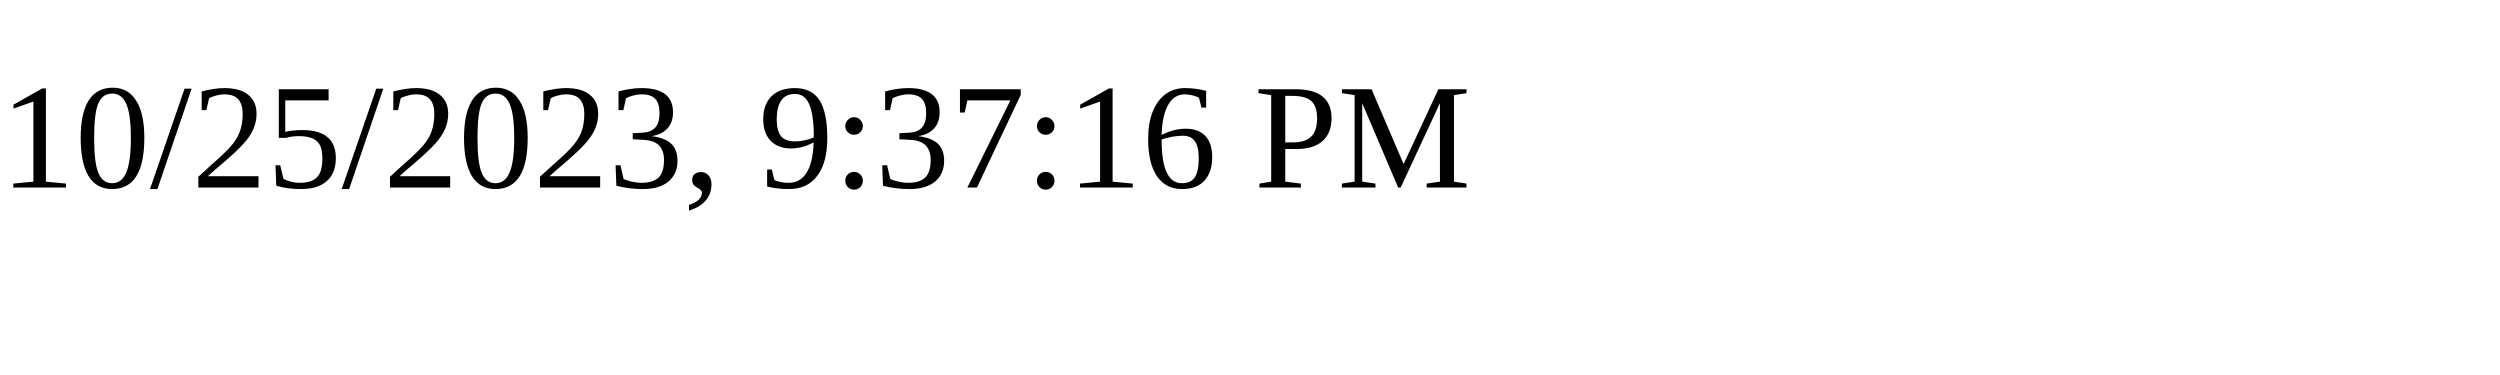
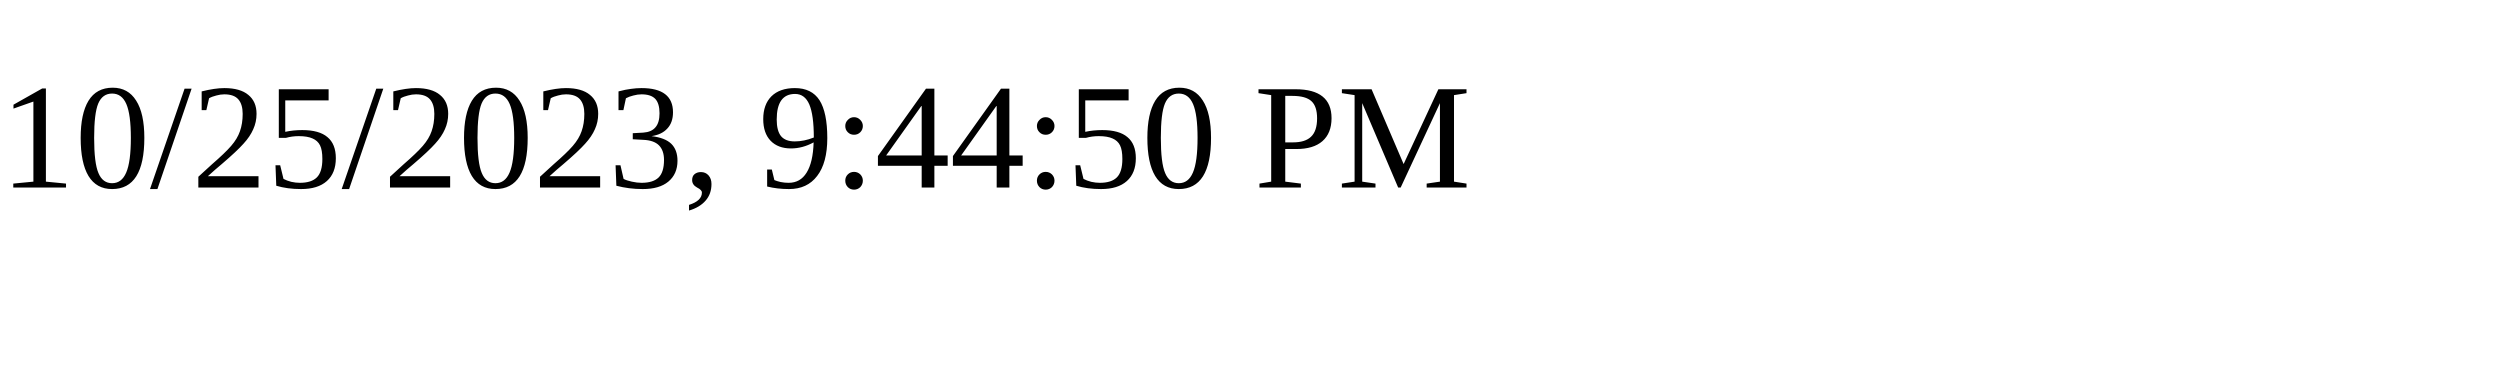
<svg xmlns="http://www.w3.org/2000/svg" height="30" width="200">
-   <text x="0" y="15">10/25/2023, 9:37:16 PM</text>
+   <text x="0" y="15">10/25/2023, 9:44:50 PM</text>
</svg>
